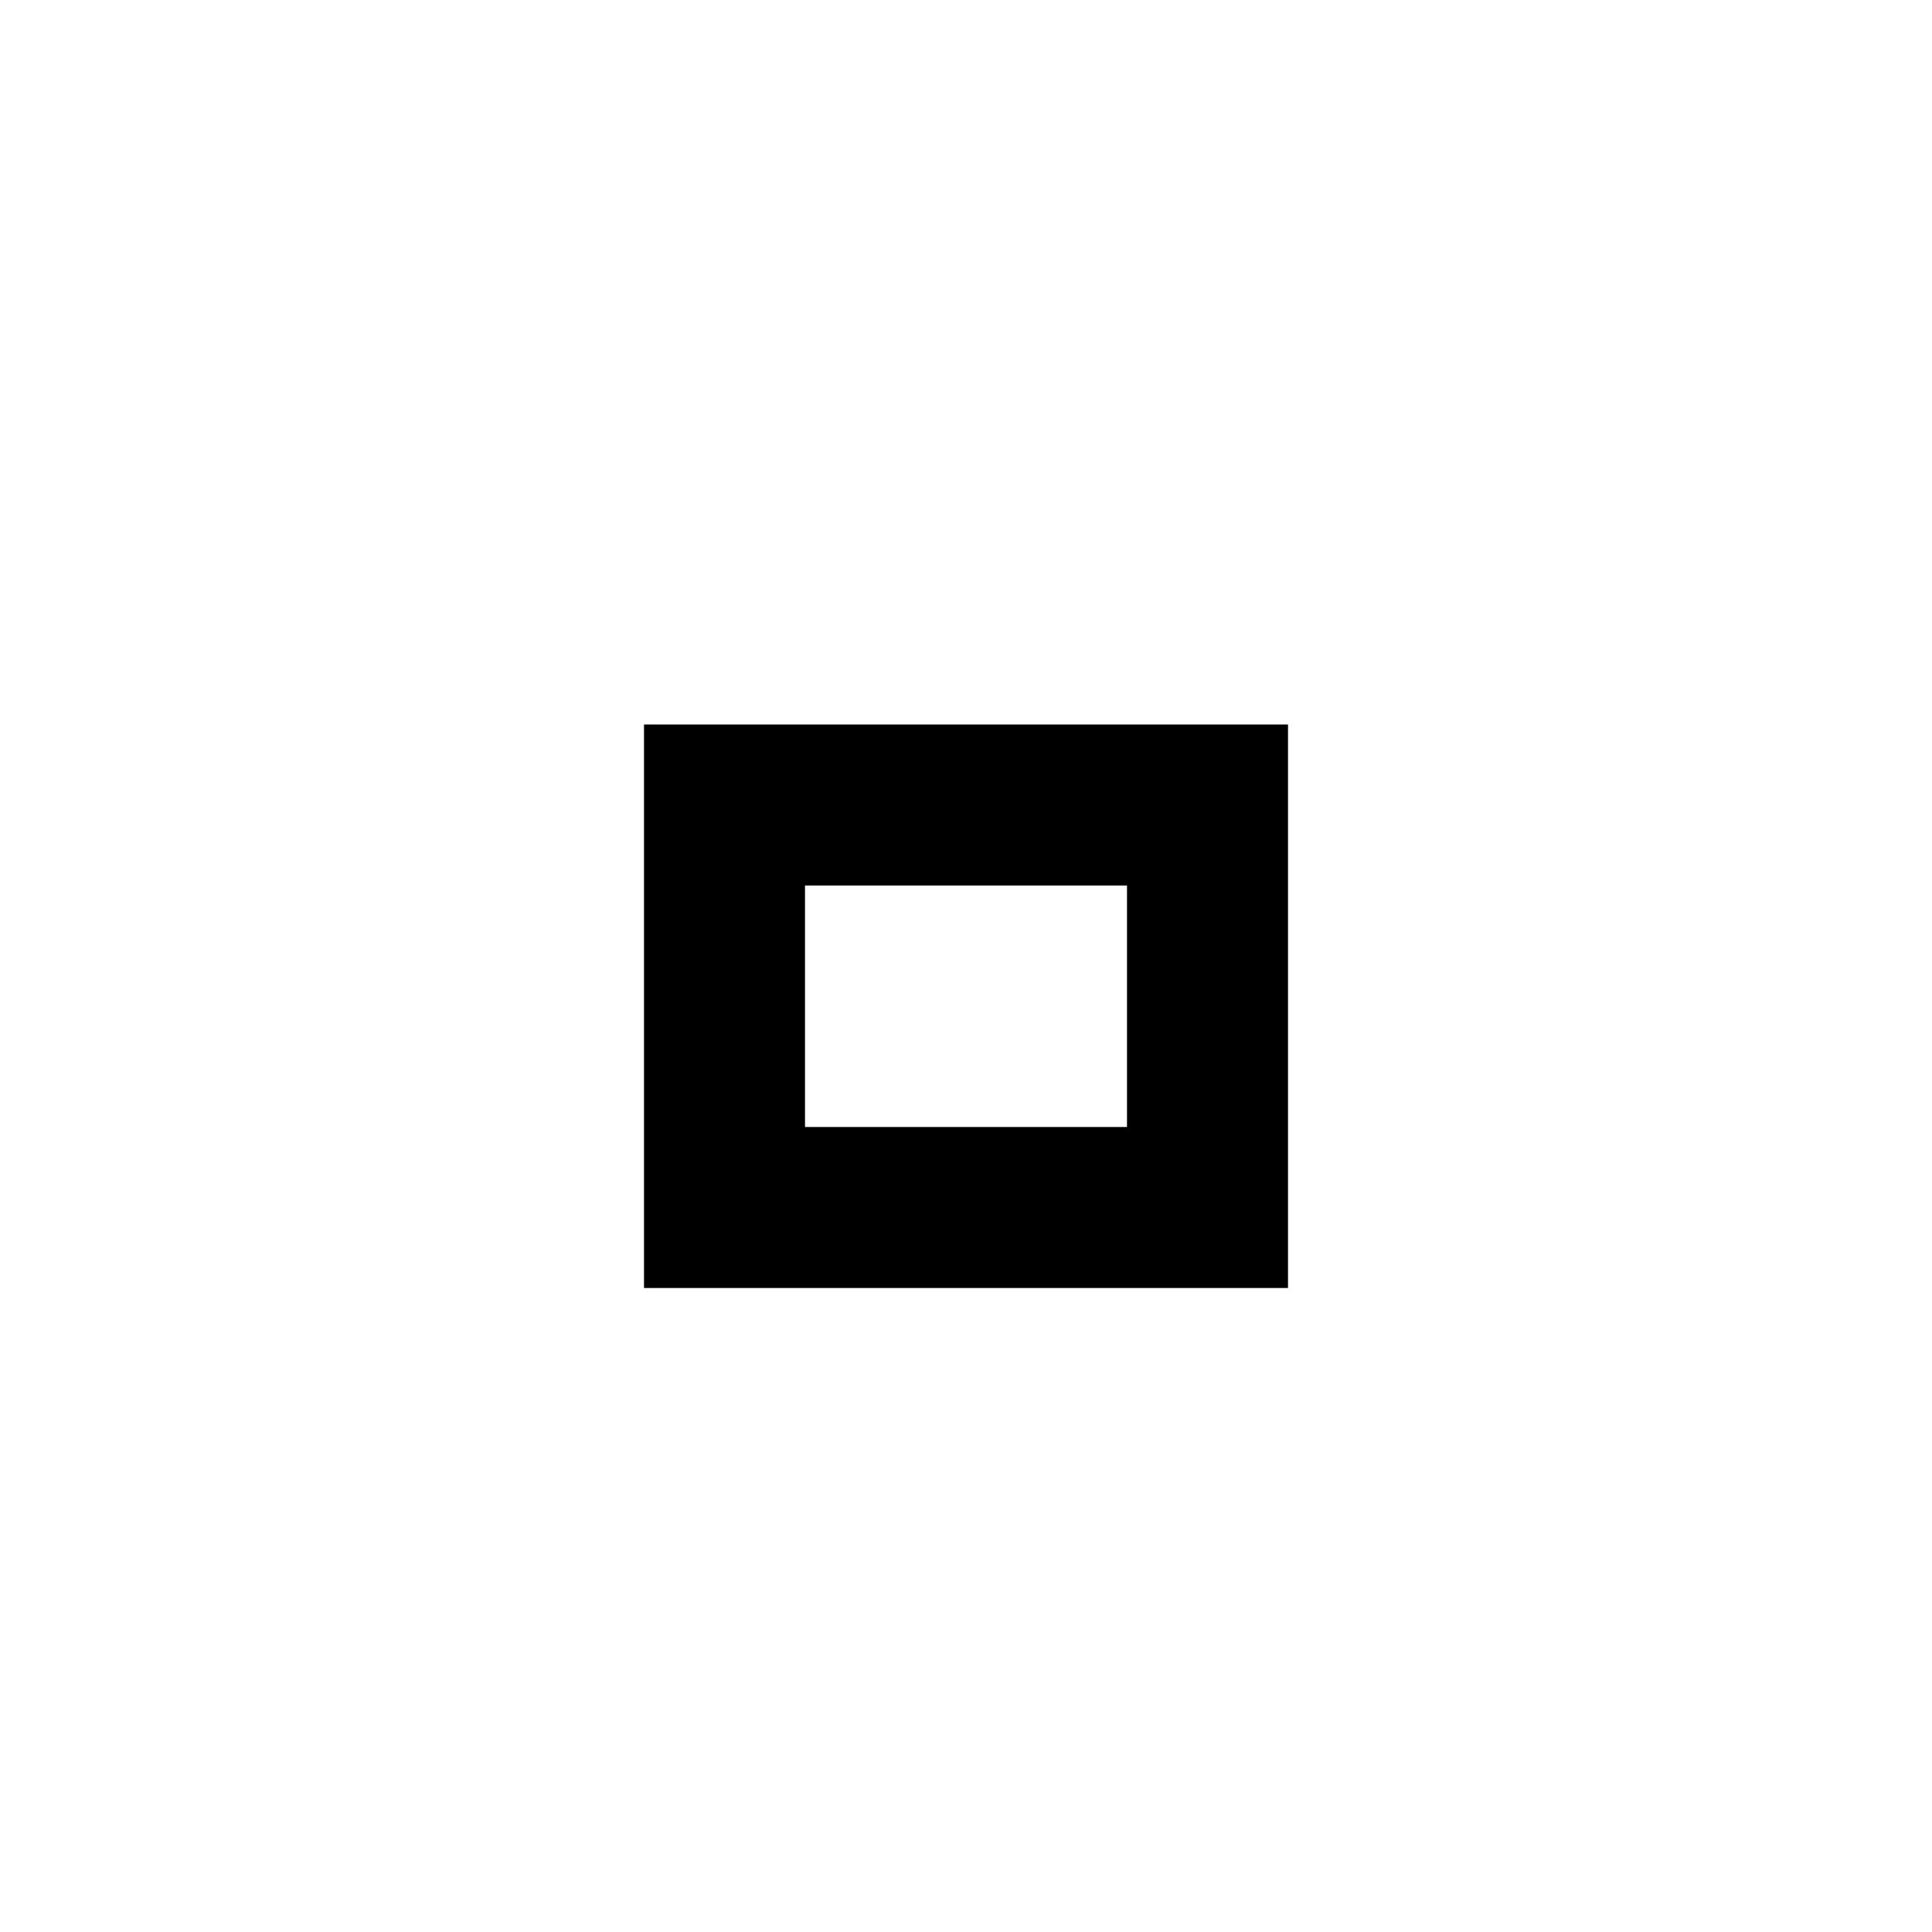
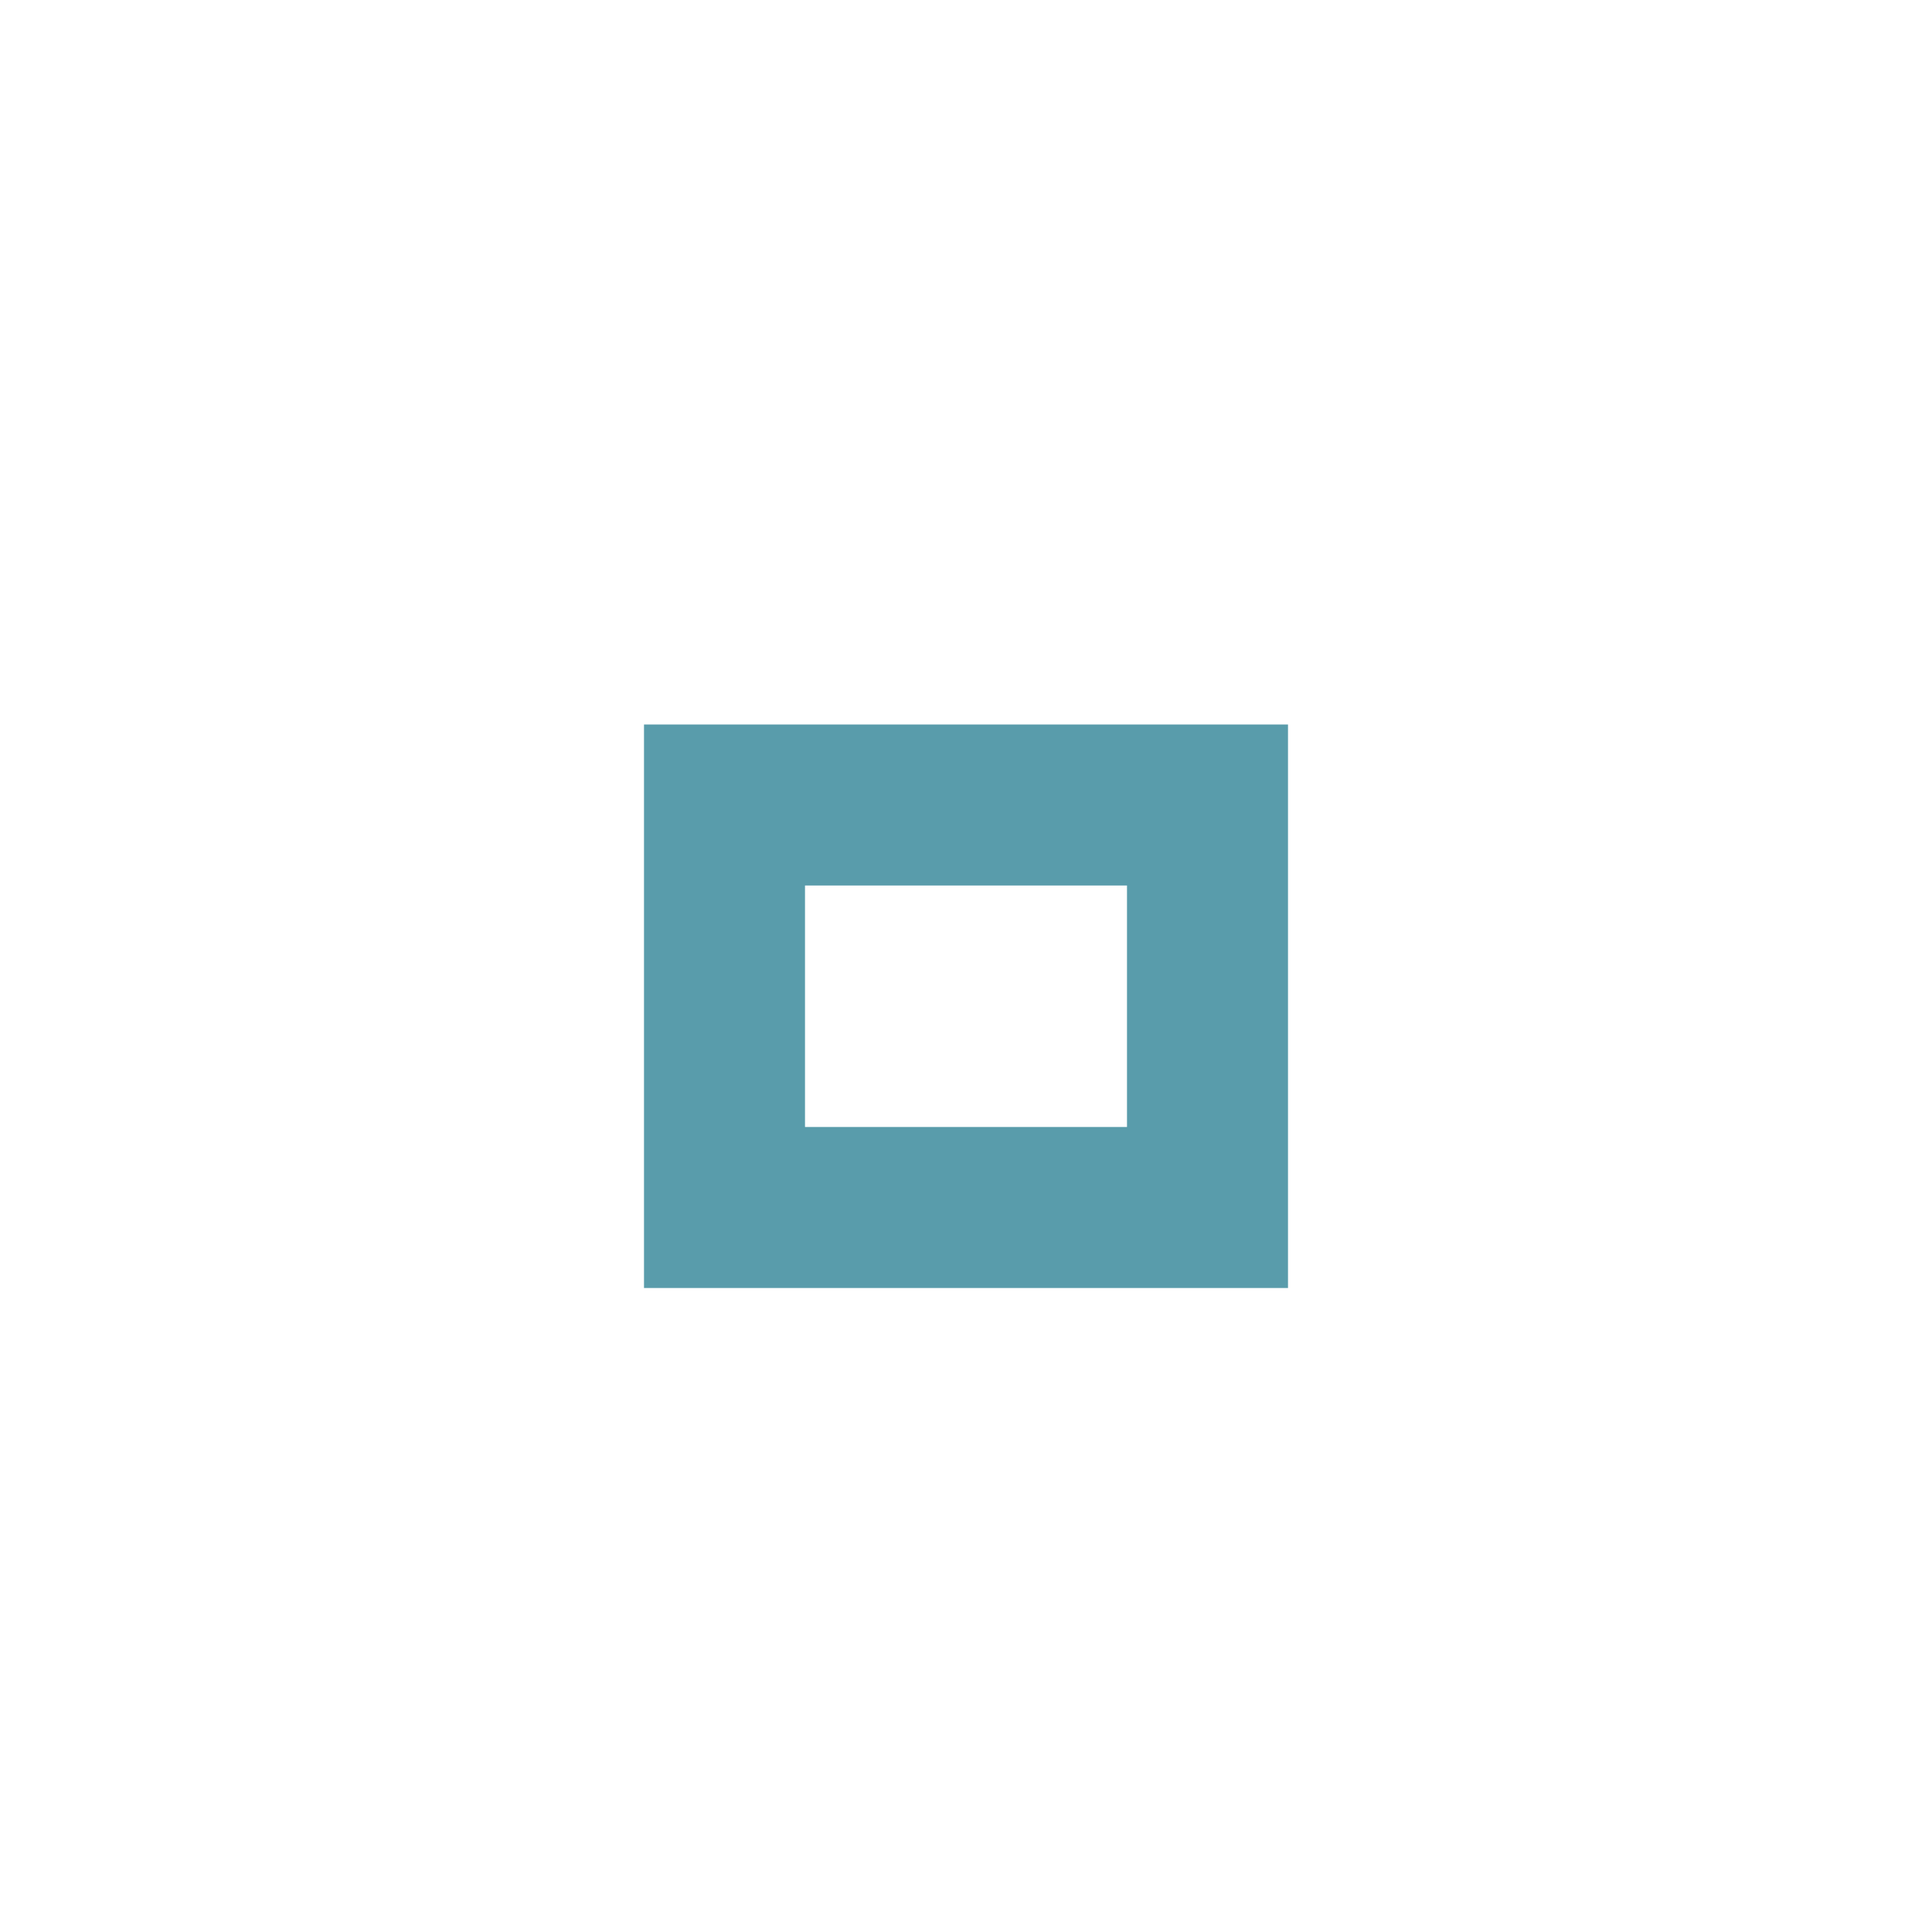
<svg xmlns="http://www.w3.org/2000/svg" version="1.1" x="0px" y="0px" width="24px" height="24px" viewBox="0 0 24 24">
-   <path fill="#000000" d="M14,14h-4v-3h4V14z M16,9H8v7h8V9z" />
+   <path fill="#599cab" d="M14,14h-4v-3h4V14z M16,9H8v7h8V9z" />
</svg>
